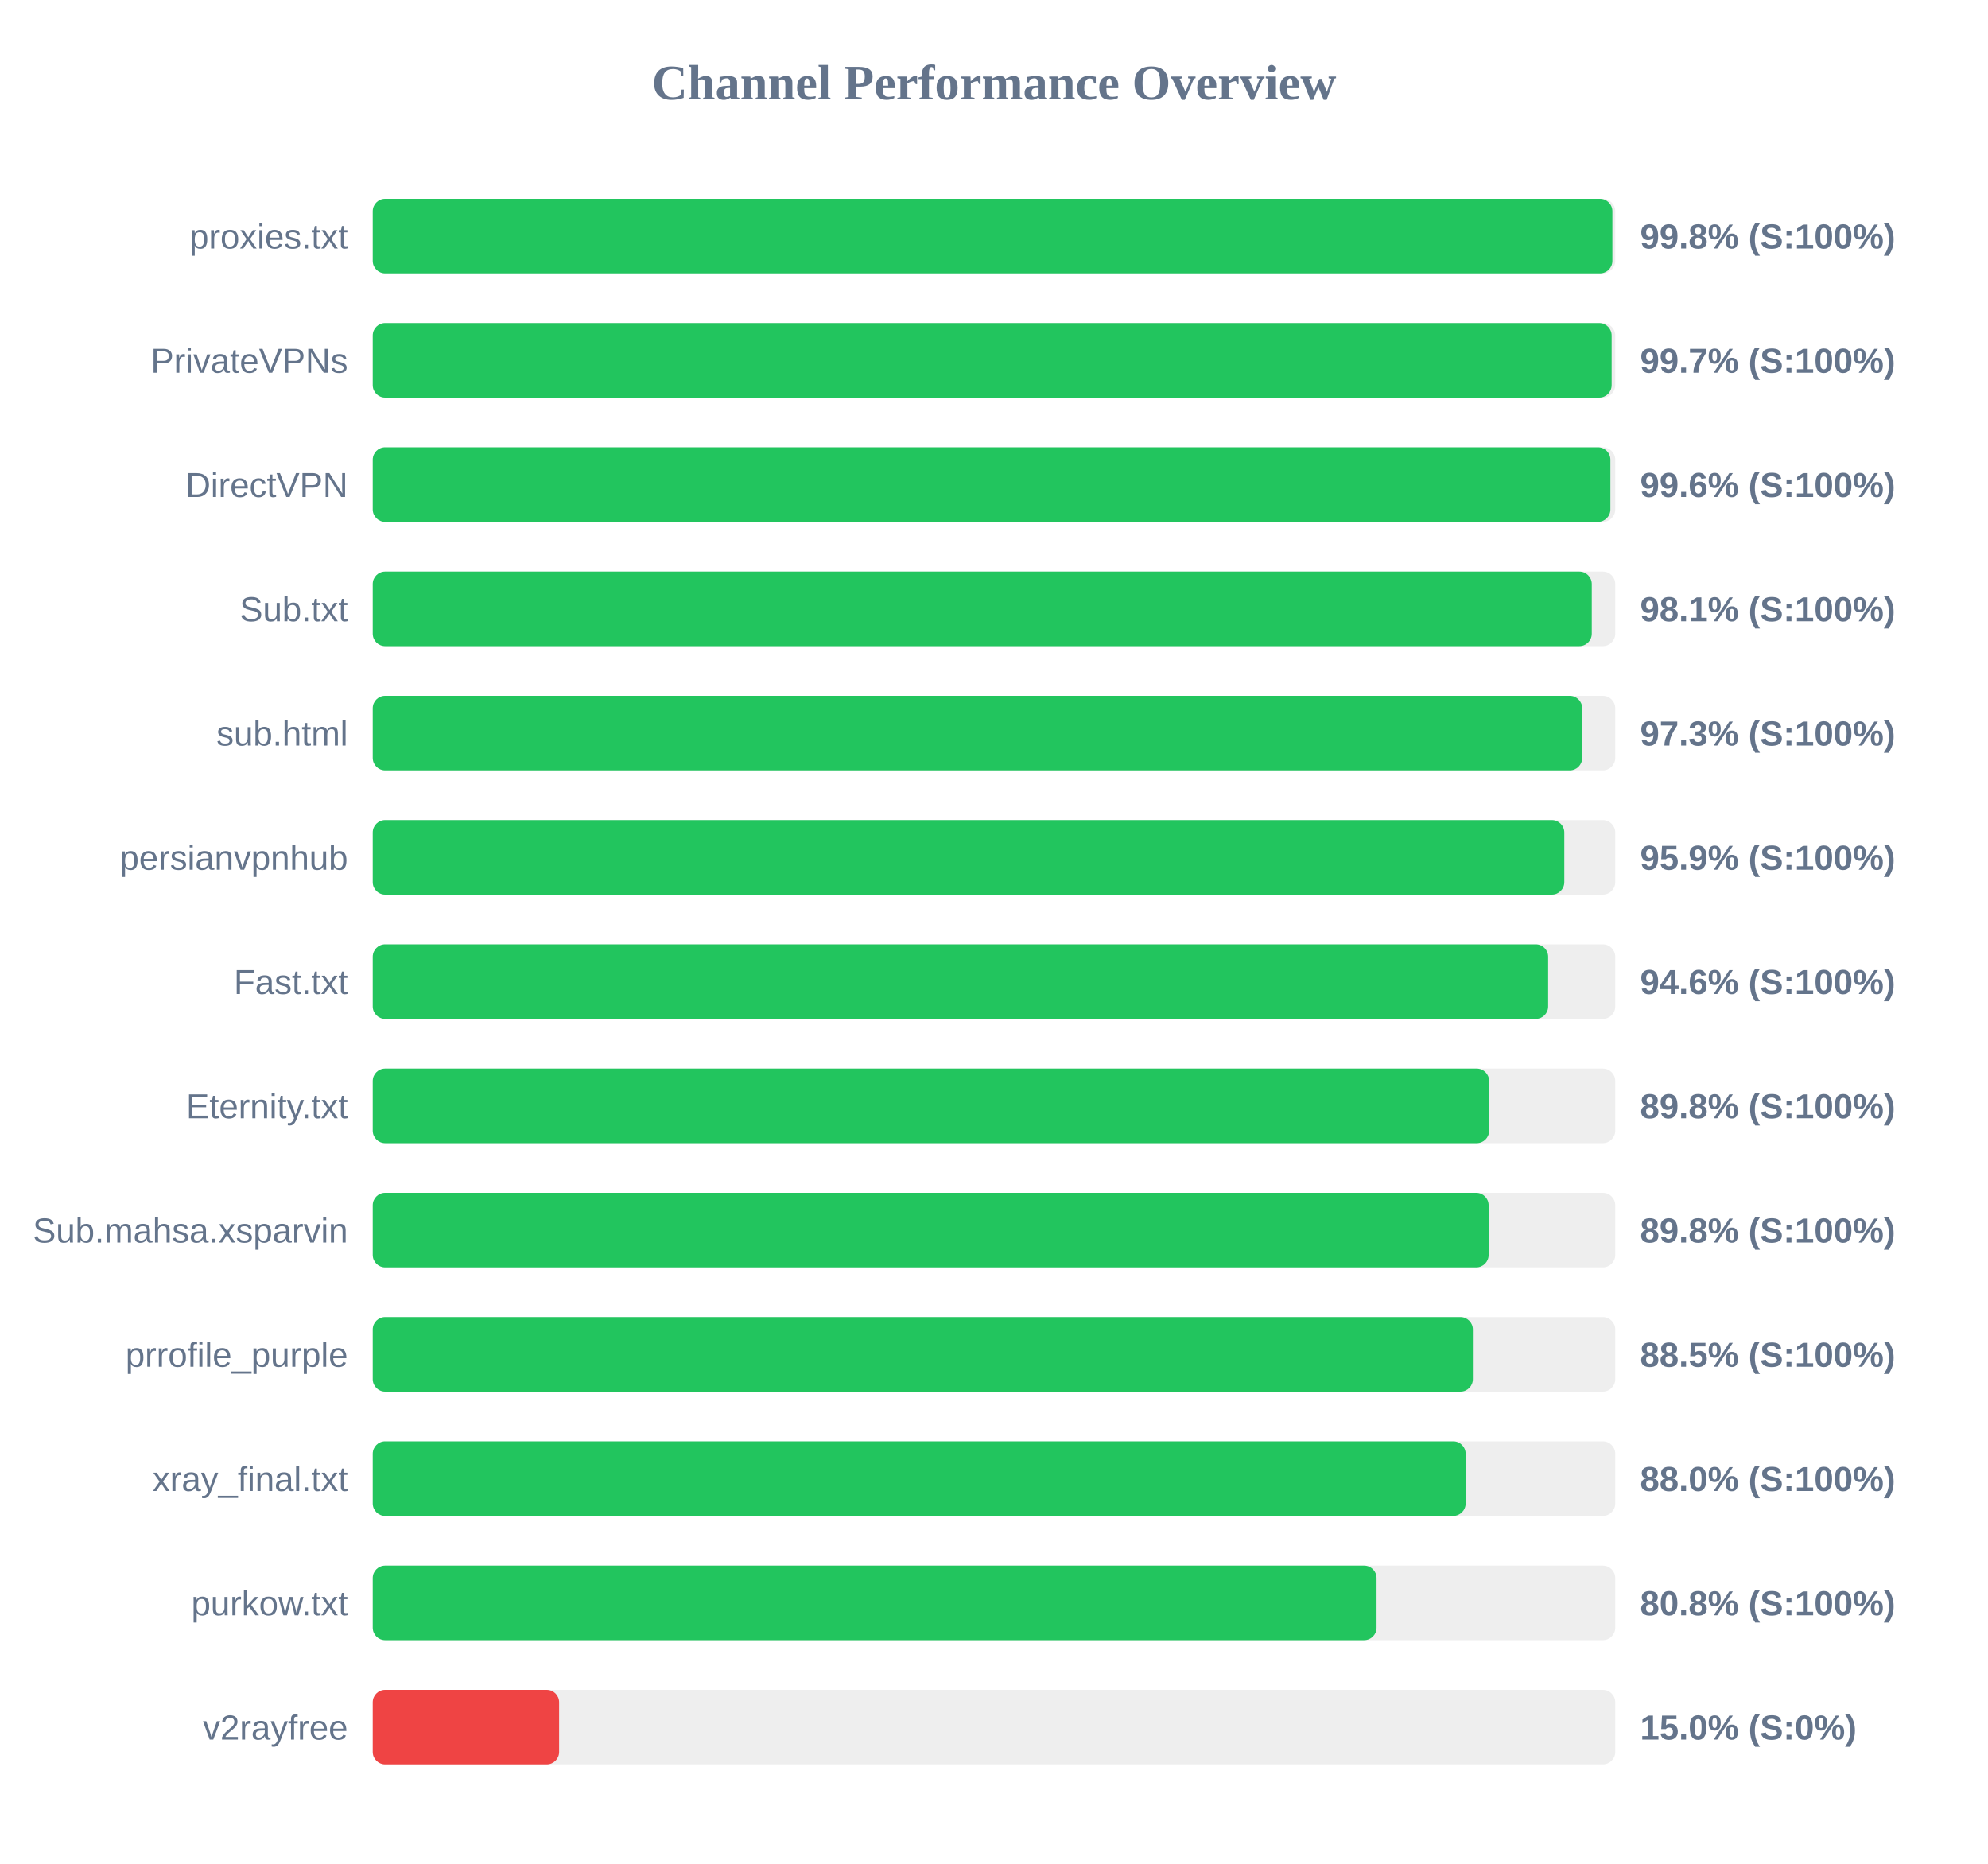
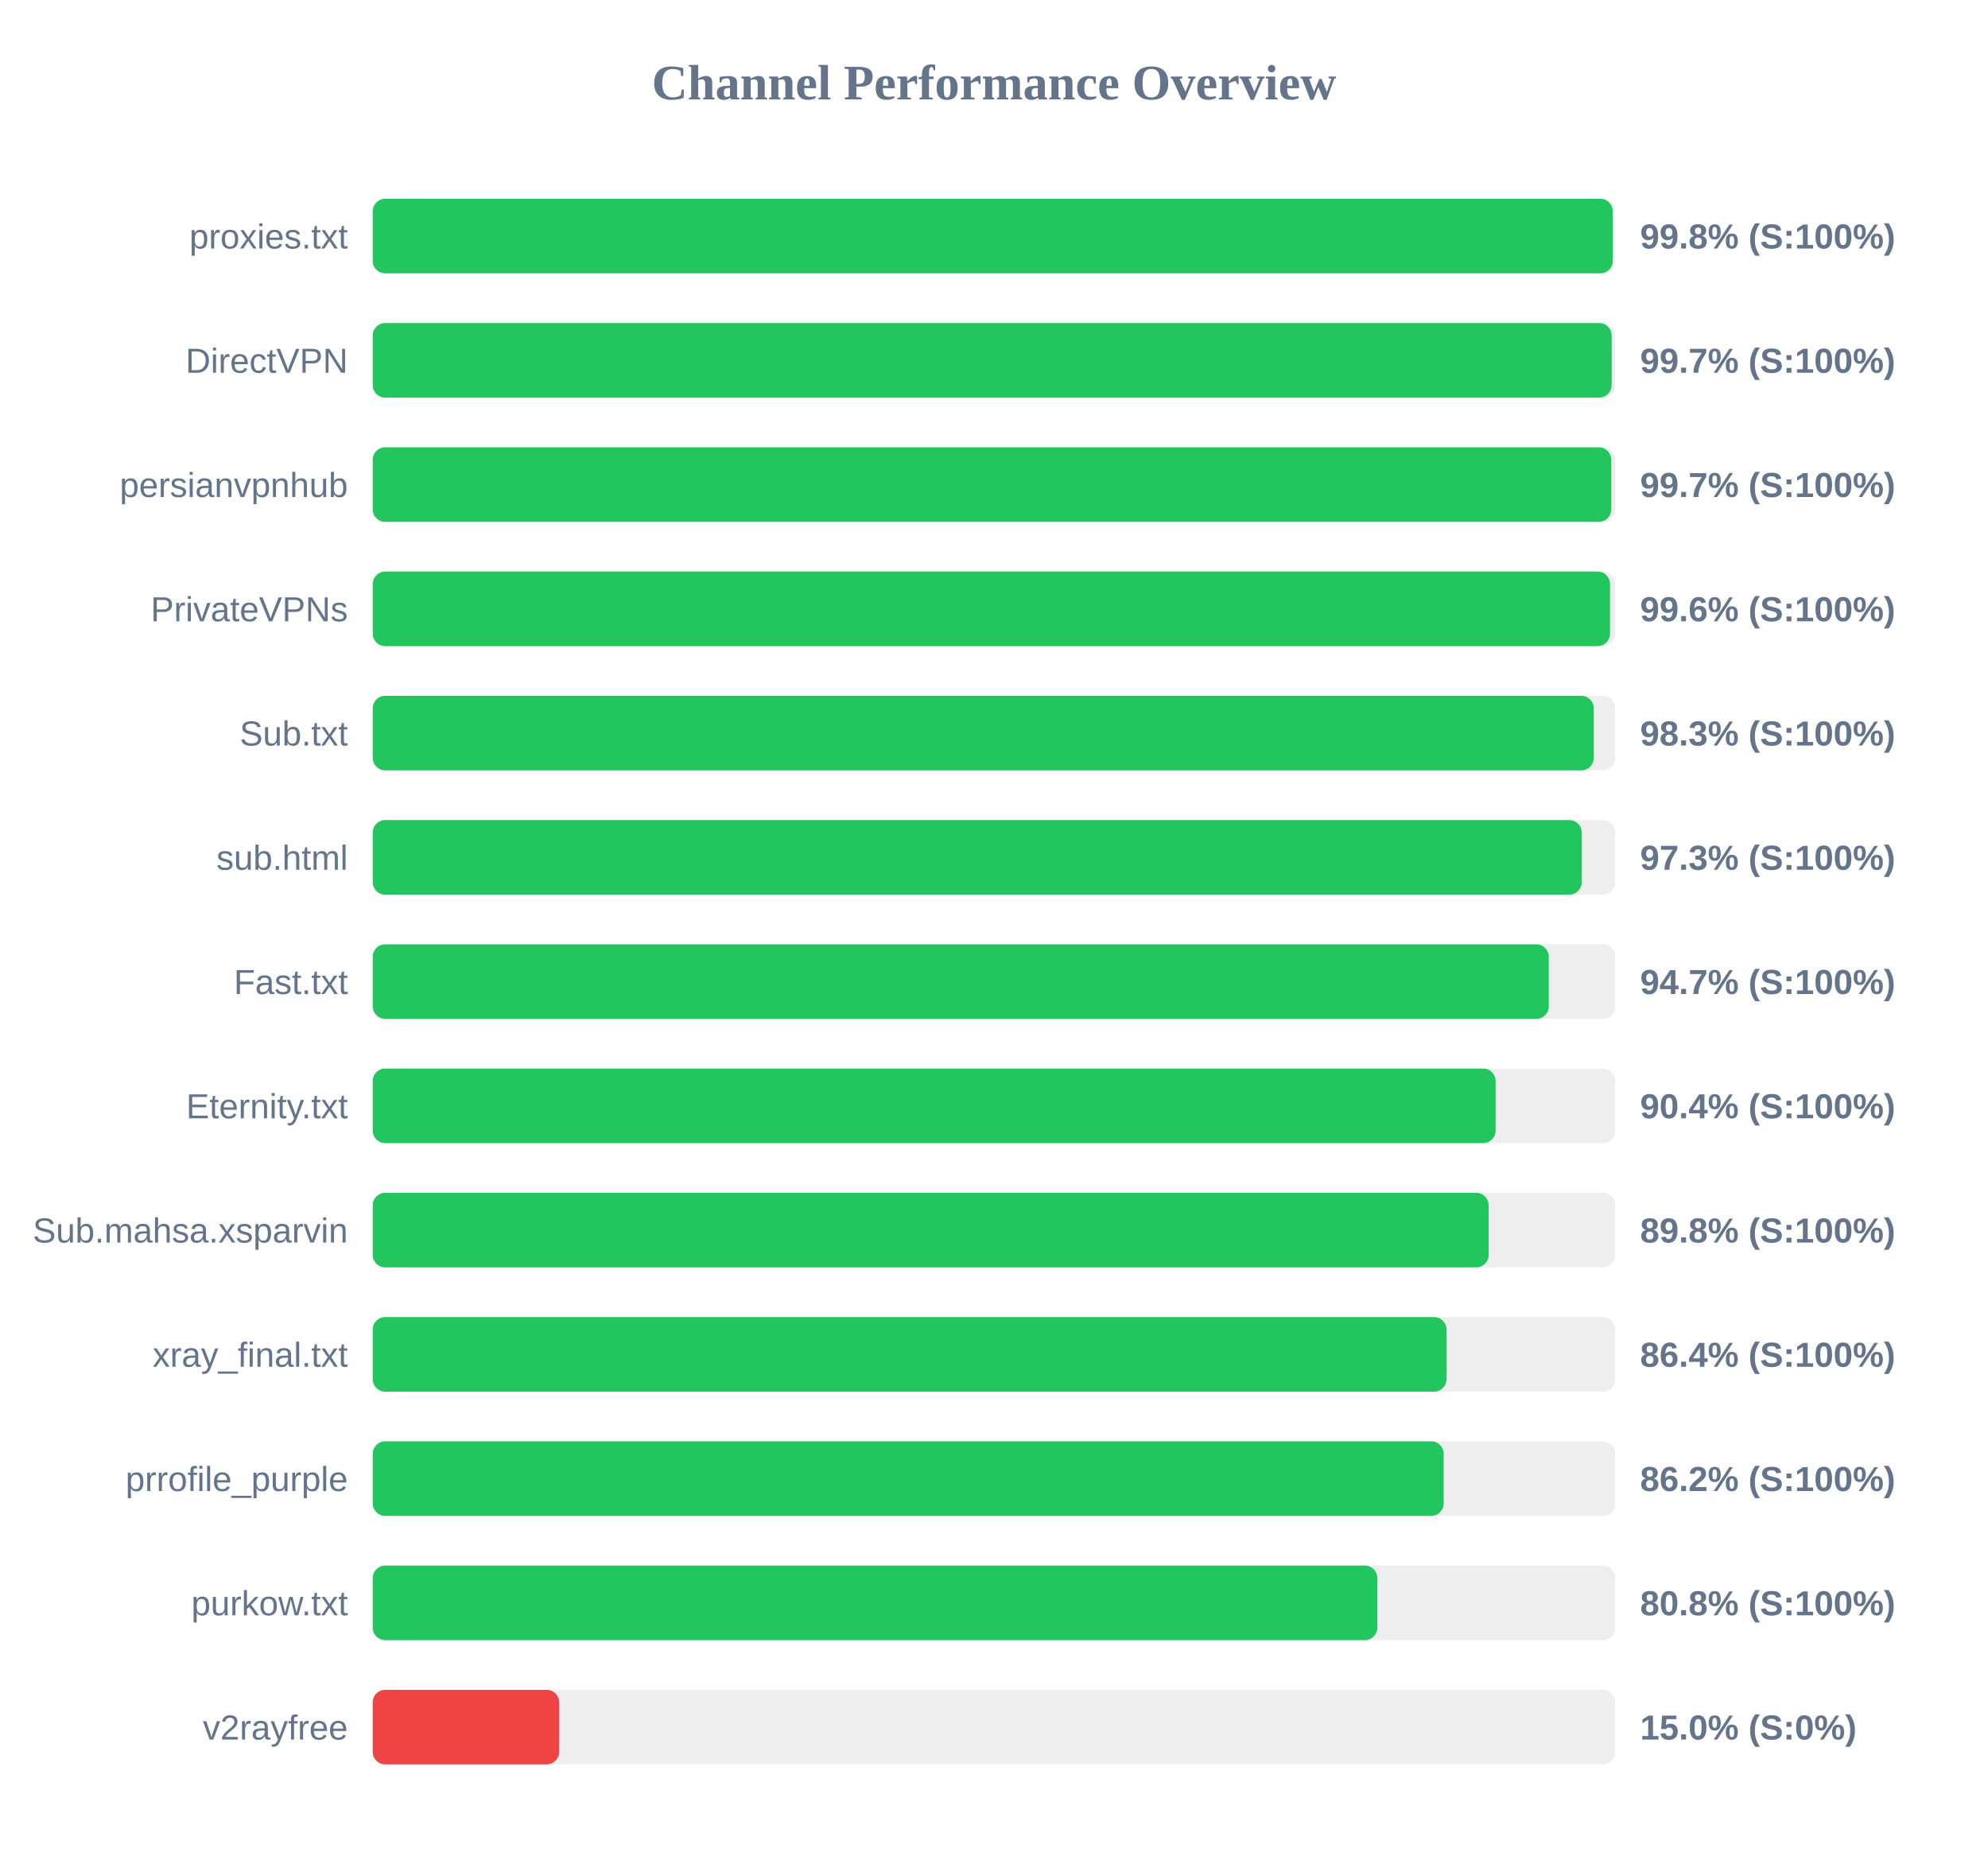
<svg xmlns="http://www.w3.org/2000/svg" width="800" height="750" version="1.1">
  <style>
        .row { font: 14px Arial; fill: #64748b; }
        .score { font: bold 14px Arial; fill: #64748b; }
    </style>
  <text x="400" y="40" text-anchor="middle" font-size="20px" font-weight="bold" fill="#64748b">Channel Performance Overview</text>
  <rect x="150" y="80" width="500" height="30" fill="#eee" rx="5" />
-   <rect x="150" y="80" width="498.85" height="30" fill="#22c55e" rx="5" />
+   <rect x="150" y="80" width="499.0" height="30" fill="#22c55e" rx="5" />
  <text x="140" y="100" text-anchor="end" class="row">proxies.txt</text>
  <text x="660" y="100" text-anchor="start" class="score">99.8% (S:100%)</text>
  <rect x="150" y="130" width="500" height="30" fill="#eee" rx="5" />
  <rect x="150" y="130" width="498.55" height="30" fill="#22c55e" rx="5" />
-   <text x="140" y="150" text-anchor="end" class="row">PrivateVPNs</text>
+   <text x="140" y="150" text-anchor="end" class="row">DirectVPN</text>
  <text x="660" y="150" text-anchor="start" class="score">99.7% (S:100%)</text>
  <rect x="150" y="180" width="500" height="30" fill="#eee" rx="5" />
-   <rect x="150" y="180" width="498.05" height="30" fill="#22c55e" rx="5" />
-   <text x="140" y="200" text-anchor="end" class="row">DirectVPN</text>
-   <text x="660" y="200" text-anchor="start" class="score">99.6% (S:100%)</text>
+   <rect x="150" y="180" width="498.4" height="30" fill="#22c55e" rx="5" />
+   <text x="140" y="200" text-anchor="end" class="row">persianvpnhub</text>
+   <text x="660" y="200" text-anchor="start" class="score">99.7% (S:100%)</text>
  <rect x="150" y="230" width="500" height="30" fill="#eee" rx="5" />
-   <rect x="150" y="230" width="490.55" height="30" fill="#22c55e" rx="5" />
-   <text x="140" y="250" text-anchor="end" class="row">Sub.txt</text>
-   <text x="660" y="250" text-anchor="start" class="score">98.1% (S:100%)</text>
+   <rect x="150" y="230" width="497.9" height="30" fill="#22c55e" rx="5" />
+   <text x="140" y="250" text-anchor="end" class="row">PrivateVPNs</text>
+   <text x="660" y="250" text-anchor="start" class="score">99.6% (S:100%)</text>
  <rect x="150" y="280" width="500" height="30" fill="#eee" rx="5" />
-   <rect x="150" y="280" width="486.7" height="30" fill="#22c55e" rx="5" />
-   <text x="140" y="300" text-anchor="end" class="row">sub.html</text>
-   <text x="660" y="300" text-anchor="start" class="score">97.3% (S:100%)</text>
+   <rect x="150" y="280" width="491.35" height="30" fill="#22c55e" rx="5" />
+   <text x="140" y="300" text-anchor="end" class="row">Sub.txt</text>
+   <text x="660" y="300" text-anchor="start" class="score">98.3% (S:100%)</text>
  <rect x="150" y="330" width="500" height="30" fill="#eee" rx="5" />
-   <rect x="150" y="330" width="479.5" height="30" fill="#22c55e" rx="5" />
-   <text x="140" y="350" text-anchor="end" class="row">persianvpnhub</text>
-   <text x="660" y="350" text-anchor="start" class="score">95.9% (S:100%)</text>
+   <rect x="150" y="330" width="486.5" height="30" fill="#22c55e" rx="5" />
+   <text x="140" y="350" text-anchor="end" class="row">sub.html</text>
+   <text x="660" y="350" text-anchor="start" class="score">97.3% (S:100%)</text>
  <rect x="150" y="380" width="500" height="30" fill="#eee" rx="5" />
-   <rect x="150" y="380" width="473.0" height="30" fill="#22c55e" rx="5" />
+   <rect x="150" y="380" width="473.25" height="30" fill="#22c55e" rx="5" />
  <text x="140" y="400" text-anchor="end" class="row">Fast.txt</text>
-   <text x="660" y="400" text-anchor="start" class="score">94.6% (S:100%)</text>
+   <text x="660" y="400" text-anchor="start" class="score">94.7% (S:100%)</text>
  <rect x="150" y="430" width="500" height="30" fill="#eee" rx="5" />
-   <rect x="150" y="430" width="449.25" height="30" fill="#22c55e" rx="5" />
+   <rect x="150" y="430" width="451.85" height="30" fill="#22c55e" rx="5" />
  <text x="140" y="450" text-anchor="end" class="row">Eternity.txt</text>
-   <text x="660" y="450" text-anchor="start" class="score">89.8% (S:100%)</text>
+   <text x="660" y="450" text-anchor="start" class="score">90.4% (S:100%)</text>
  <rect x="150" y="480" width="500" height="30" fill="#eee" rx="5" />
  <rect x="150" y="480" width="449.05" height="30" fill="#22c55e" rx="5" />
  <text x="140" y="500" text-anchor="end" class="row">Sub.mahsa.xsparvin</text>
  <text x="660" y="500" text-anchor="start" class="score">89.8% (S:100%)</text>
  <rect x="150" y="530" width="500" height="30" fill="#eee" rx="5" />
-   <rect x="150" y="530" width="442.7" height="30" fill="#22c55e" rx="5" />
-   <text x="140" y="550" text-anchor="end" class="row">prrofile_purple</text>
-   <text x="660" y="550" text-anchor="start" class="score">88.5% (S:100%)</text>
+   <rect x="150" y="530" width="432.1" height="30" fill="#22c55e" rx="5" />
+   <text x="140" y="550" text-anchor="end" class="row">xray_final.txt</text>
+   <text x="660" y="550" text-anchor="start" class="score">86.4% (S:100%)</text>
  <rect x="150" y="580" width="500" height="30" fill="#eee" rx="5" />
-   <rect x="150" y="580" width="439.8" height="30" fill="#22c55e" rx="5" />
-   <text x="140" y="600" text-anchor="end" class="row">xray_final.txt</text>
-   <text x="660" y="600" text-anchor="start" class="score">88.0% (S:100%)</text>
+   <rect x="150" y="580" width="430.95" height="30" fill="#22c55e" rx="5" />
+   <text x="140" y="600" text-anchor="end" class="row">prrofile_purple</text>
+   <text x="660" y="600" text-anchor="start" class="score">86.2% (S:100%)</text>
  <rect x="150" y="630" width="500" height="30" fill="#eee" rx="5" />
-   <rect x="150" y="630" width="403.95" height="30" fill="#22c55e" rx="5" />
+   <rect x="150" y="630" width="404.25" height="30" fill="#22c55e" rx="5" />
  <text x="140" y="650" text-anchor="end" class="row">purkow.txt</text>
  <text x="660" y="650" text-anchor="start" class="score">80.8% (S:100%)</text>
  <rect x="150" y="680" width="500" height="30" fill="#eee" rx="5" />
  <rect x="150" y="680" width="75.0" height="30" fill="#ef4444" rx="5" />
  <text x="140" y="700" text-anchor="end" class="row">v2rayfree</text>
  <text x="660" y="700" text-anchor="start" class="score">15.0% (S:0%)</text>
</svg>
